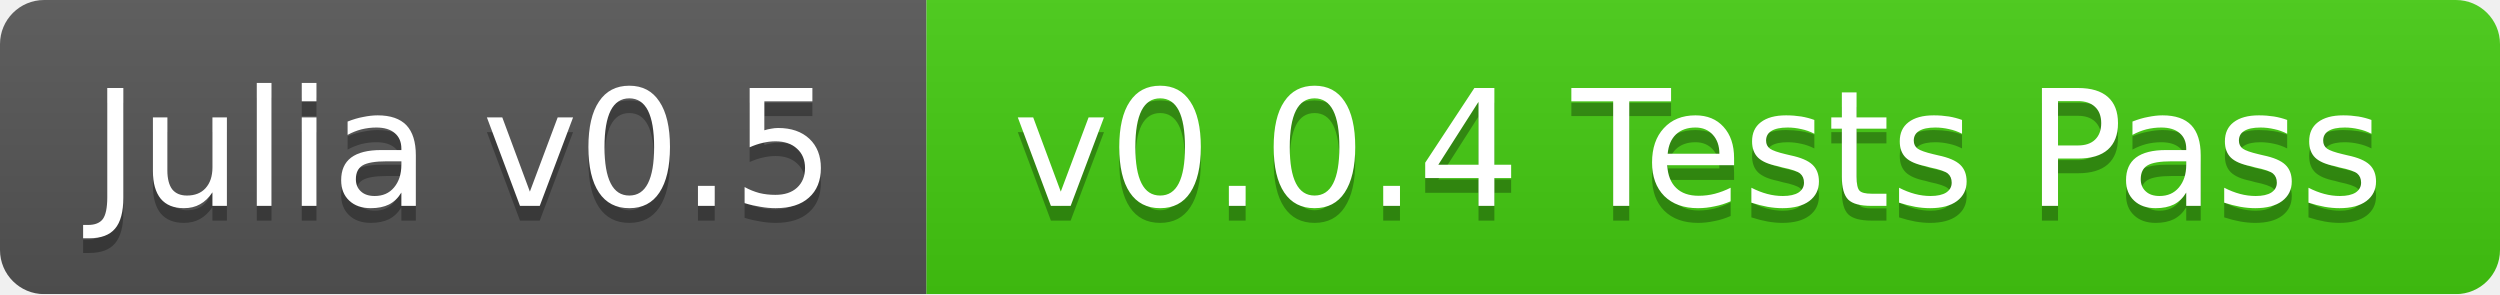
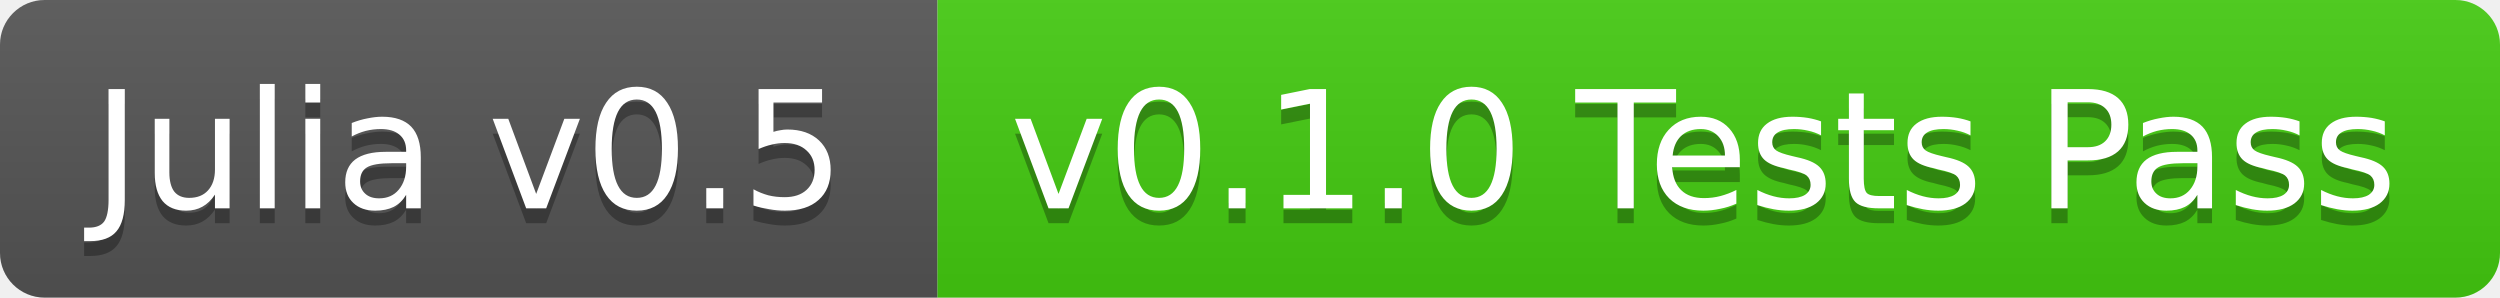
- <svg xmlns="http://www.w3.org/2000/svg" width="170" height="20">
+ <svg xmlns="http://www.w3.org/2000/svg" width="168" height="20">
  <linearGradient id="b" x2="0" y2="100%">
    <stop offset="0" stop-color="#bbb" stop-opacity=".1" />
    <stop offset="1" stop-opacity=".1" />
  </linearGradient>
-   <mask id="a">
-     <rect width="170" height="20" rx="3" fill="#fff" />
-   </mask>
-   <g mask="url(#a)">
+   <clipPath id="a">
+     <rect width="168" height="20" rx="3" fill="#fff" />
+   </clipPath>
+   <g clip-path="url(#a)">
    <path fill="#555" d="M0 0h63v20H0z" />
-     <path fill="#4c1" d="M63 0h107v20H63z" />
-     <path fill="url(#b)" d="M0 0h170v20H0z" />
+     <path fill="#4c1" d="M63 0h105v20H63z" />
+     <path fill="url(#b)" d="M0 0h168v20H0z" />
  </g>
  <g fill="#fff" text-anchor="middle" font-family="DejaVu Sans,Verdana,Geneva,sans-serif" font-size="11">
    <text x="31.5" y="15" fill="#010101" fill-opacity=".3">Julia v0.5</text>
    <text x="31.5" y="14">Julia v0.5</text>
-     <text x="115.5" y="15" fill="#010101" fill-opacity=".3">v0.0.4 Tests Pass</text>
-     <text x="115.5" y="14">v0.0.4 Tests Pass</text>
+     <text x="114.5" y="15" fill="#010101" fill-opacity=".3">v0.1.0 Tests Pass</text>
+     <text x="114.5" y="14">v0.1.0 Tests Pass</text>
  </g>
</svg>
